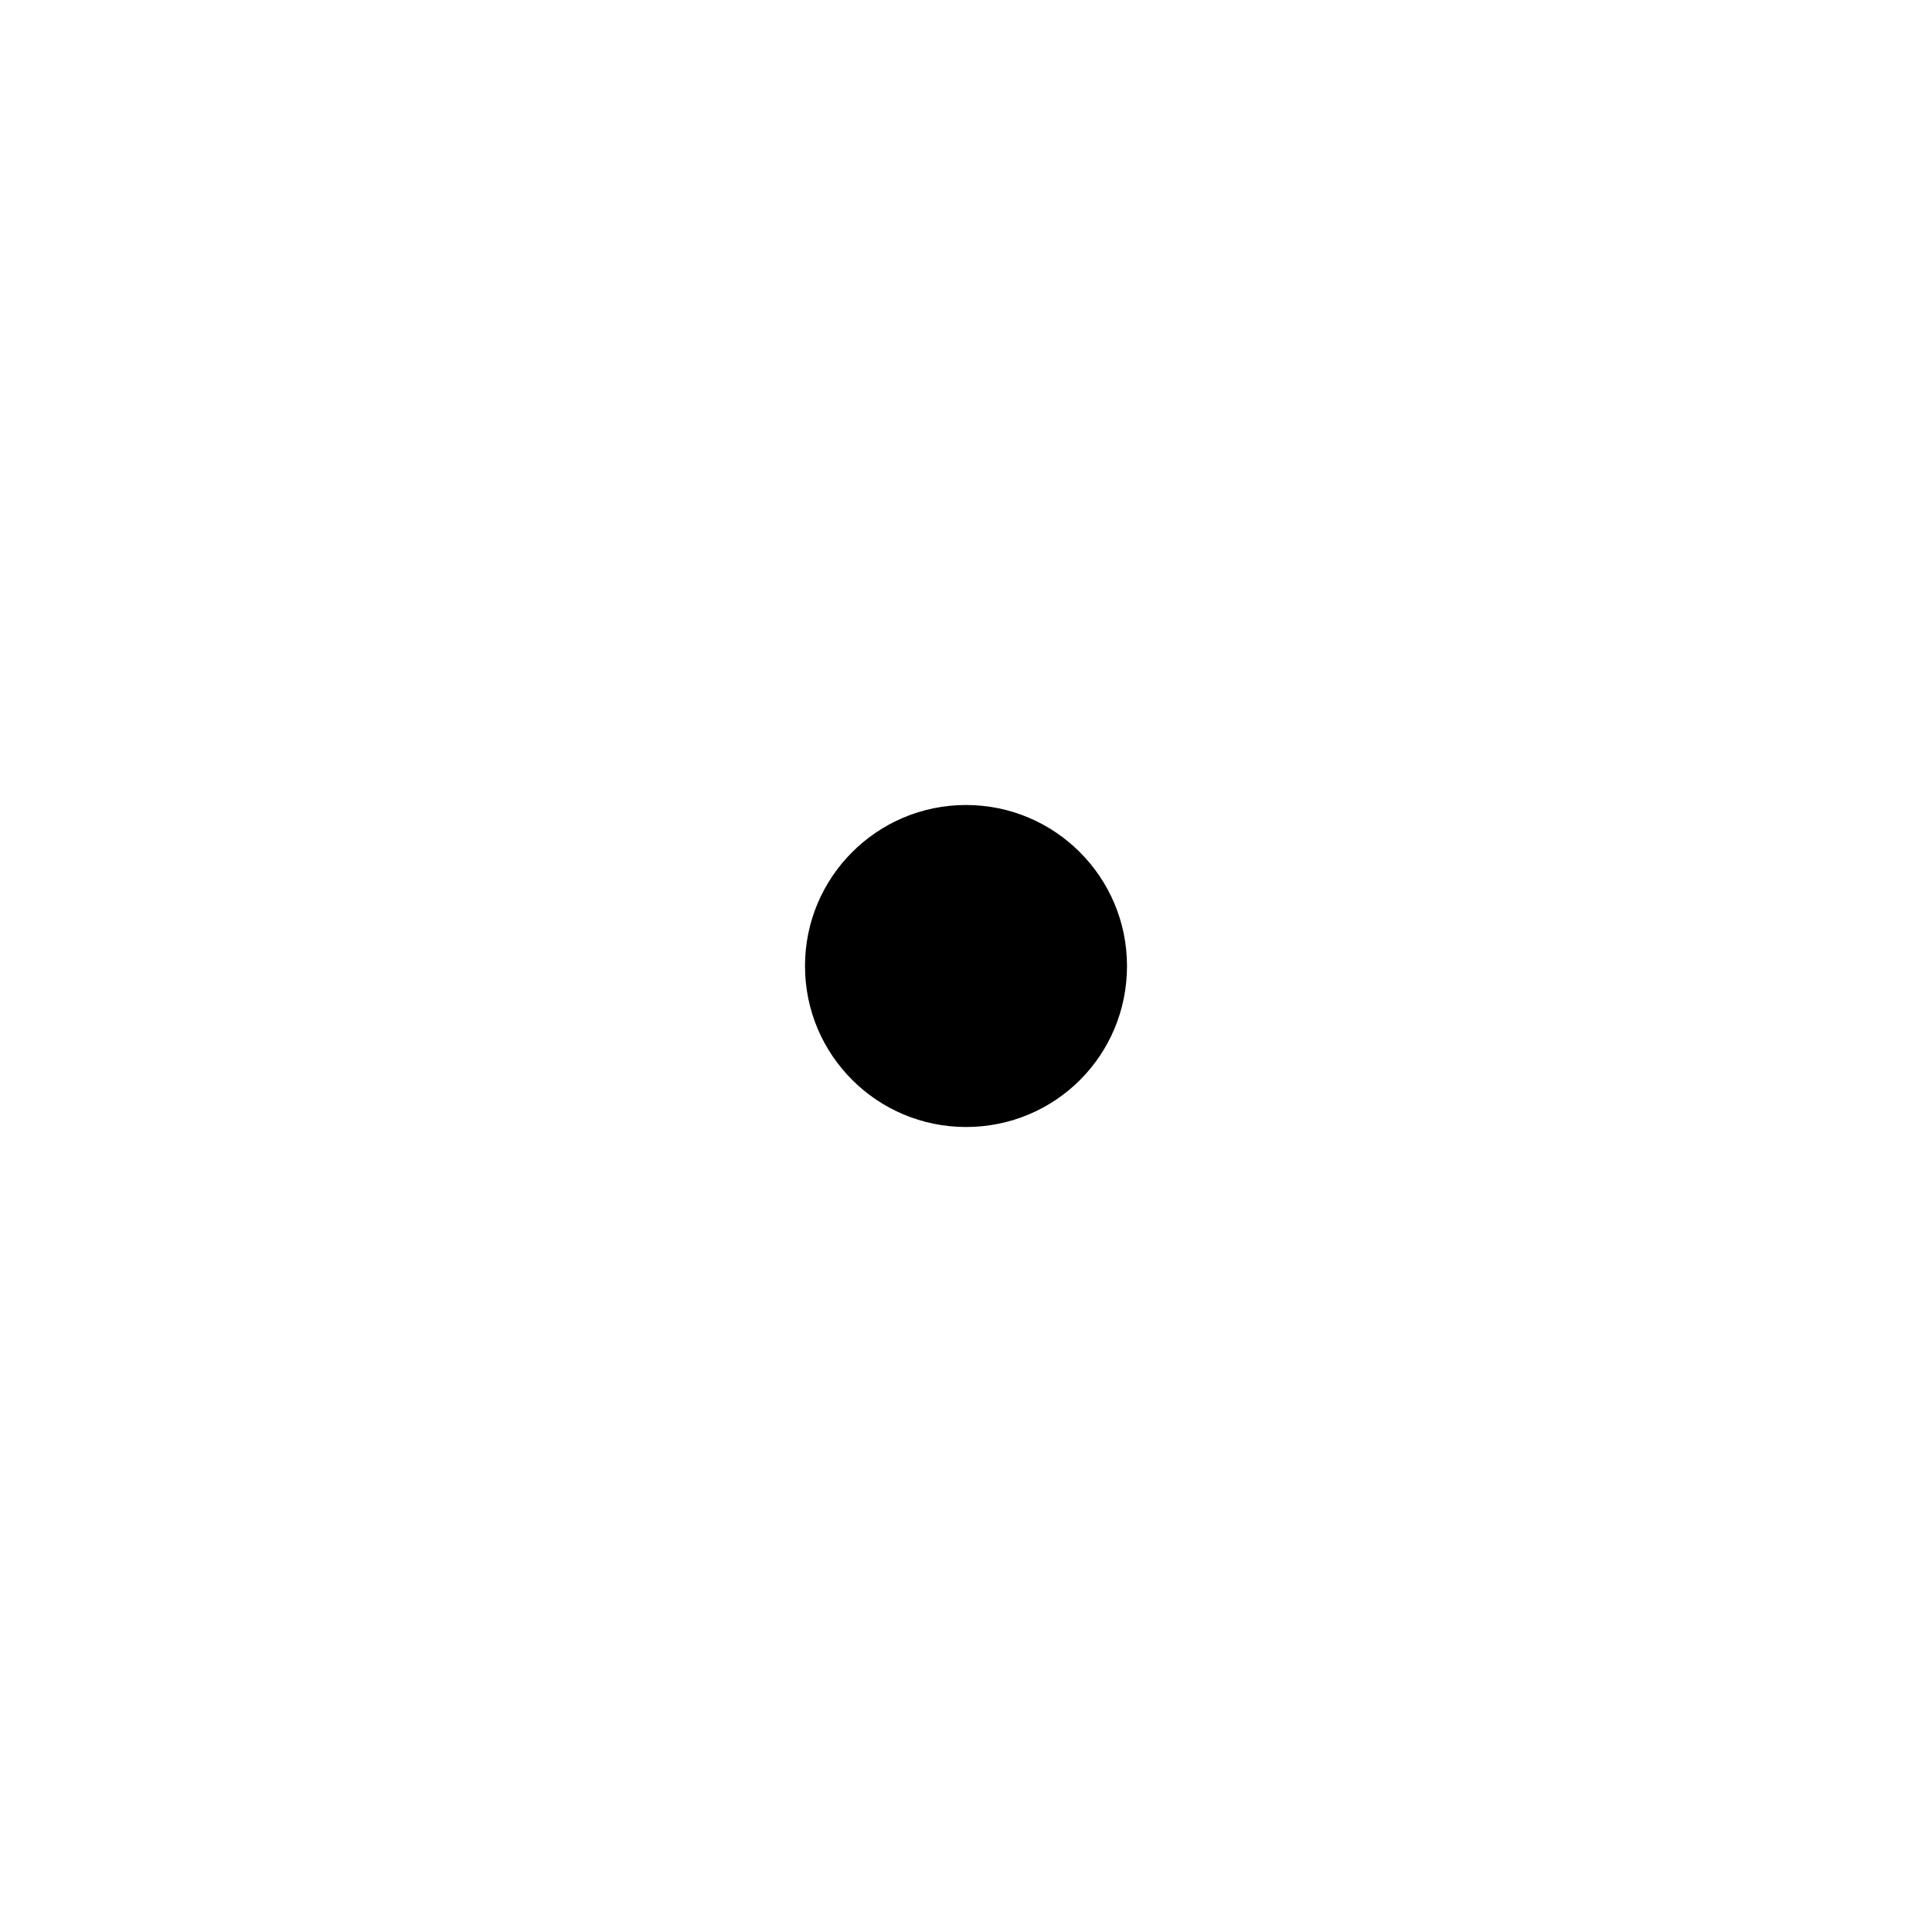
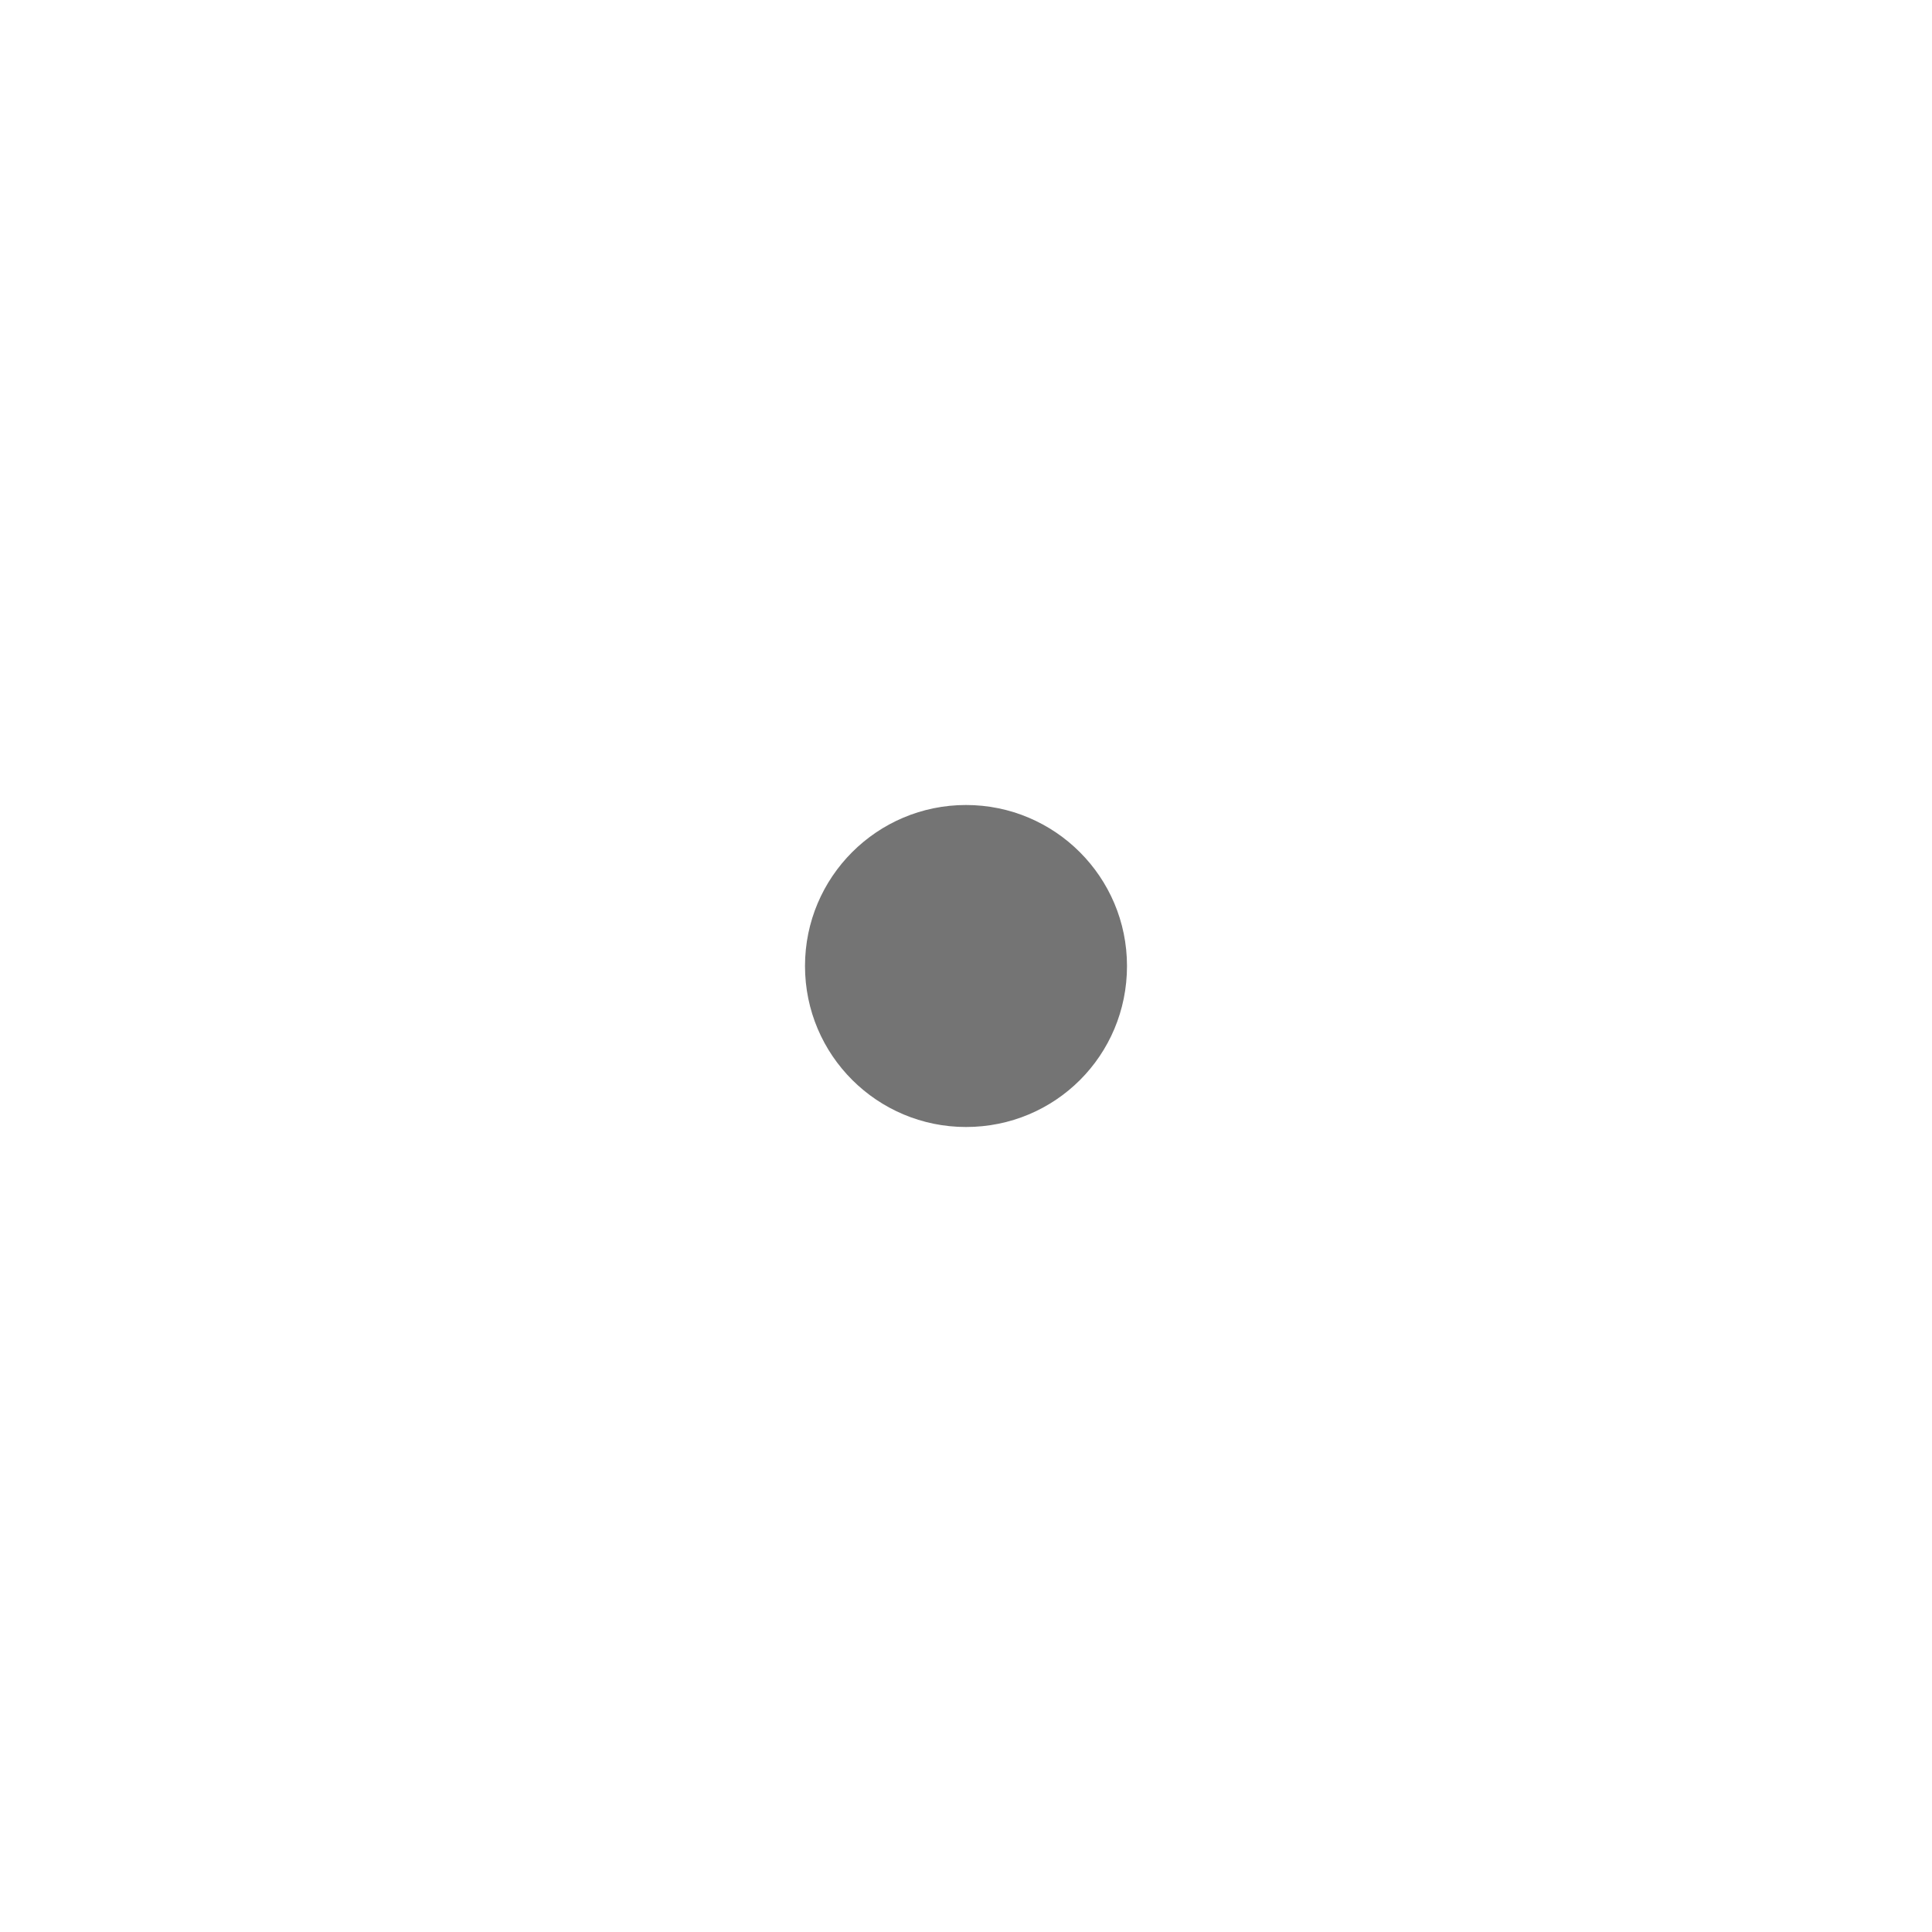
- <svg xmlns="http://www.w3.org/2000/svg" viewBox="0 0 24 24">
+ <svg xmlns="http://www.w3.org/2000/svg" id="circleSmall" viewBox="0 0 24 24" fill="#747474">
  <path d="M12,10A2,2 0 0,0 10,12C10,13.11 10.9,14 12,14C13.11,14 14,13.11 14,12A2,2 0 0,0 12,10Z" />
</svg>
